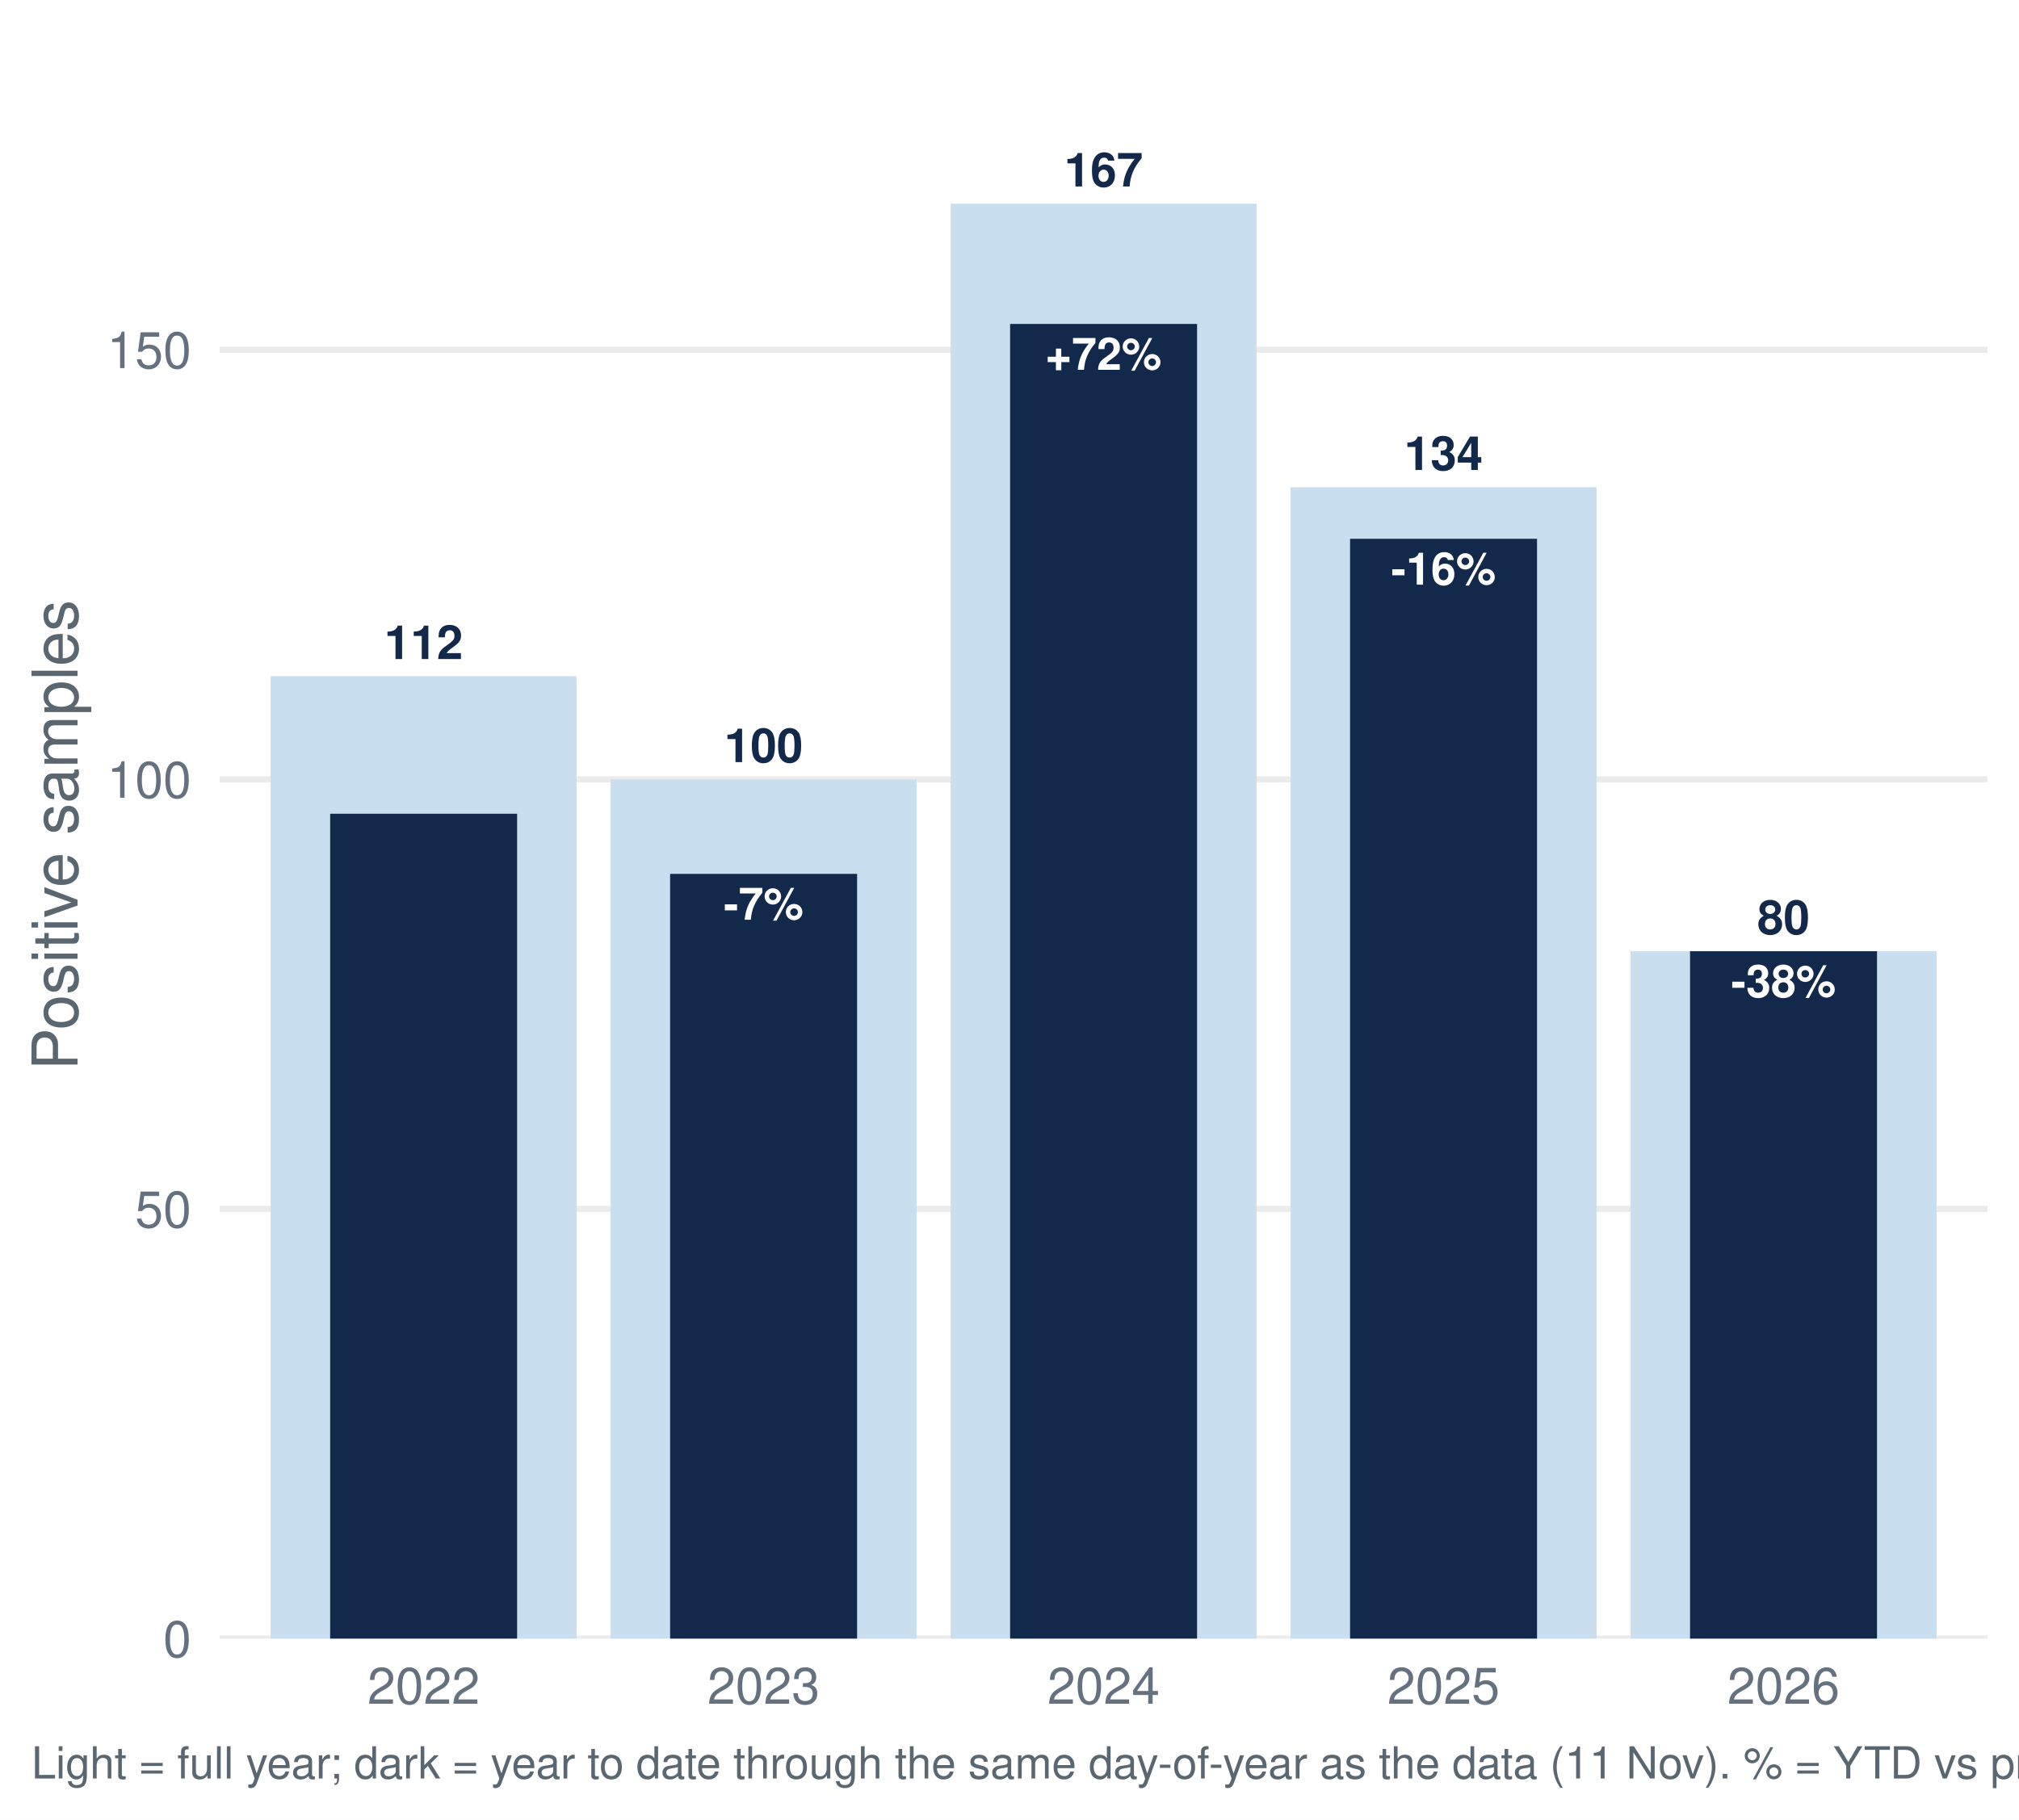
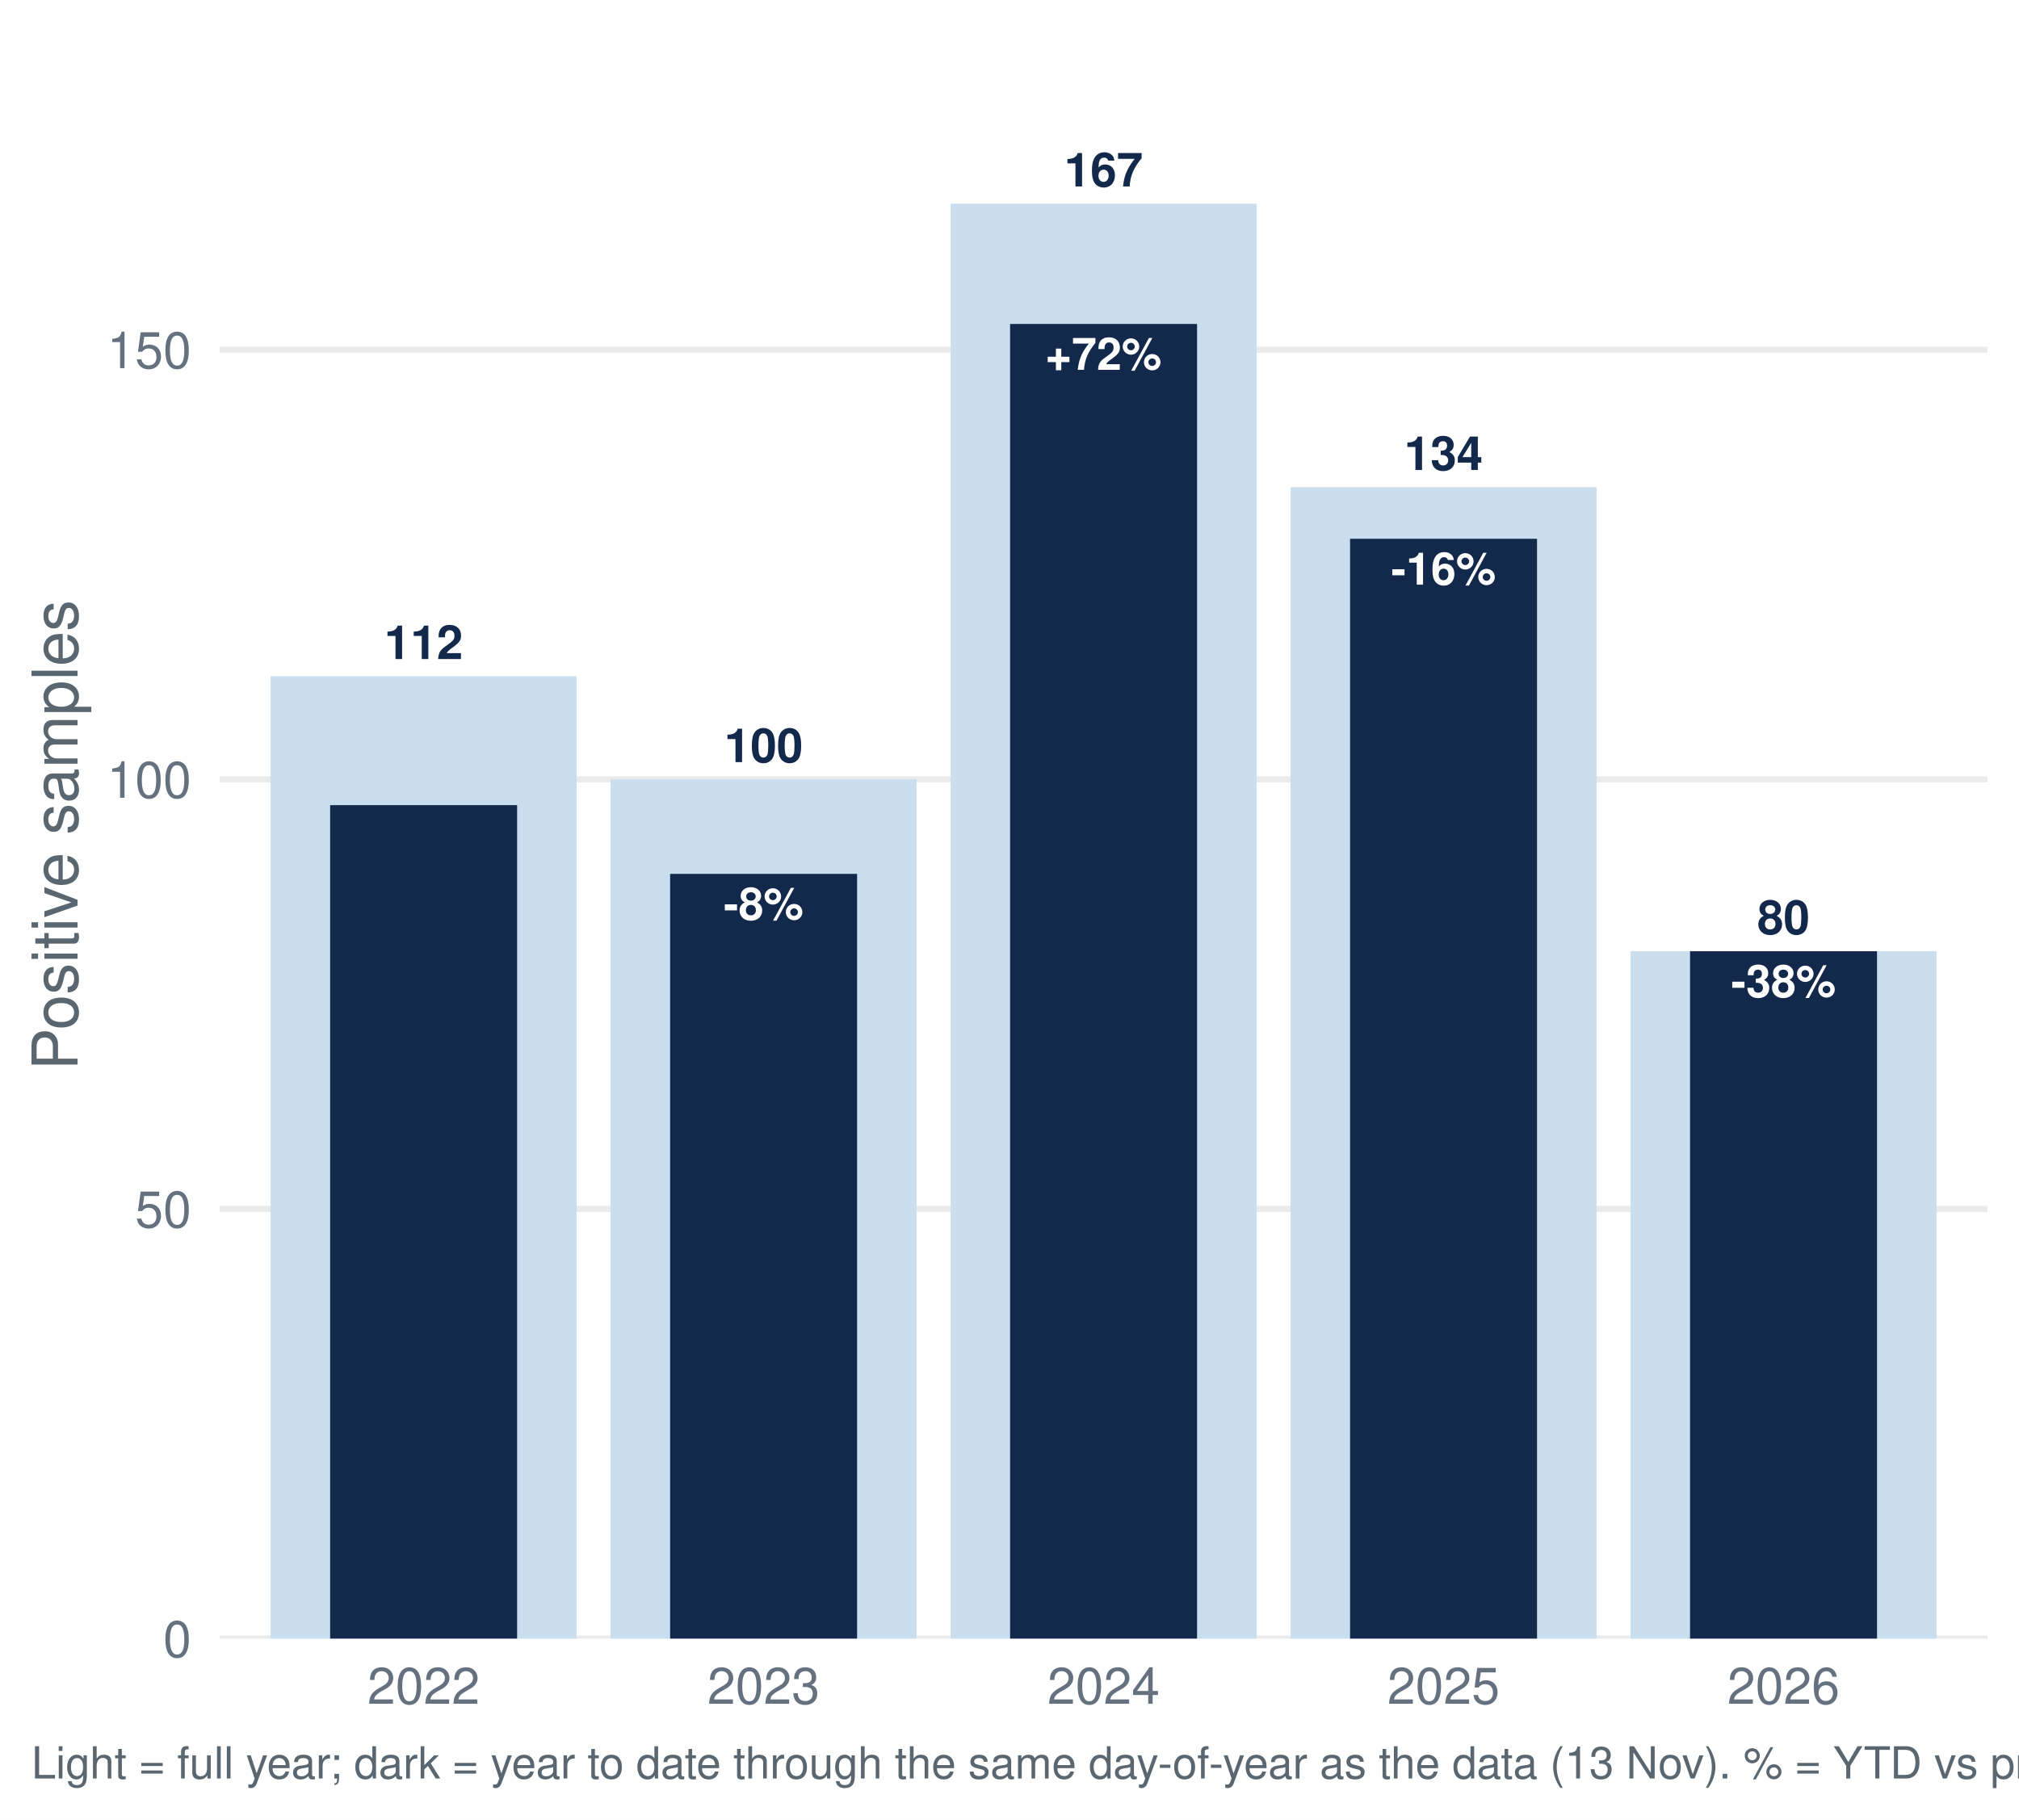
<svg xmlns="http://www.w3.org/2000/svg" width="511.20pt" height="460.80pt" viewBox="0 0 511.20 460.80">
  <g class="svglite">
    <defs>
      <style type="text/css">
    .svglite line, .svglite polyline, .svglite polygon, .svglite path, .svglite rect, .svglite circle {
      fill: none;
      stroke: #000000;
      stroke-linecap: round;
      stroke-linejoin: round;
      stroke-miterlimit: 10.00;
    }
    .svglite text {
      white-space: pre;
    }
    .svglite g.glyphgroup path {
      fill: inherit;
      stroke: none;
    }
  </style>
    </defs>
    <rect width="100%" height="100%" style="stroke: none; fill: #FFFFFF;" />
    <defs>
      <clipPath id="cpMC4wMHw1MTEuMjB8MC4wMHw0NjAuODA=">
        <rect x="0.00" y="0.00" width="511.20" height="460.80" />
      </clipPath>
    </defs>
    <g clip-path="url(#cpMC4wMHw1MTEuMjB8MC4wMHw0NjAuODA=)">
      <rect x="0.00" y="-0" width="511.20" height="460.80" style="stroke-width: 1.55; stroke: none; fill: #FFFFFF;" />
    </g>
    <defs>
      <clipPath id="cpNTUuNjF8NTAzLjIzfDcuOTd8NDE0Ljk2">
        <rect x="55.61" y="7.97" width="447.62" height="406.99" />
      </clipPath>
    </defs>
    <g clip-path="url(#cpNTUuNjF8NTAzLjIzfDcuOTd8NDE0Ljk2)">
      <polyline points="55.61,414.96 503.23,414.96 " style="stroke-width: 1.55; stroke: #EBEBEB; stroke-linecap: butt;" />
      <polyline points="55.61,306.16 503.23,306.16 " style="stroke-width: 1.55; stroke: #EBEBEB; stroke-linecap: butt;" />
      <polyline points="55.61,197.37 503.23,197.37 " style="stroke-width: 1.55; stroke: #EBEBEB; stroke-linecap: butt;" />
      <polyline points="55.61,88.57 503.23,88.57 " style="stroke-width: 1.55; stroke: #EBEBEB; stroke-linecap: butt;" />
      <rect x="68.52" y="171.25" width="77.47" height="243.71" style="stroke-width: 1.55; stroke: none; stroke-linecap: butt; stroke-linejoin: miter; fill: #C9DEEE;" />
      <rect x="154.60" y="197.37" width="77.47" height="217.60" style="stroke-width: 1.55; stroke: none; stroke-linecap: butt; stroke-linejoin: miter; fill: #C9DEEE;" />
      <rect x="240.69" y="51.58" width="77.47" height="363.39" style="stroke-width: 1.55; stroke: none; stroke-linecap: butt; stroke-linejoin: miter; fill: #C9DEEE;" />
      <rect x="326.77" y="123.38" width="77.47" height="291.58" style="stroke-width: 1.55; stroke: none; stroke-linecap: butt; stroke-linejoin: miter; fill: #C9DEEE;" />
      <rect x="412.85" y="240.89" width="77.47" height="174.08" style="stroke-width: 1.55; stroke: none; stroke-linecap: butt; stroke-linejoin: miter; fill: #C9DEEE;" />
-       <rect x="83.59" y="206.07" width="47.34" height="208.89" style="stroke-width: 1.55; stroke: none; stroke-linecap: butt; stroke-linejoin: miter; fill: #13294B;" />
+       <rect x="83.59" y="203.89" width="47.34" height="211.07" style="stroke-width: 1.55; stroke: none; stroke-linecap: butt; stroke-linejoin: miter; fill: #13294B;" />
      <rect x="169.67" y="221.30" width="47.34" height="193.66" style="stroke-width: 1.55; stroke: none; stroke-linecap: butt; stroke-linejoin: miter; fill: #13294B;" />
      <rect x="255.75" y="82.04" width="47.34" height="332.92" style="stroke-width: 1.55; stroke: none; stroke-linecap: butt; stroke-linejoin: miter; fill: #13294B;" />
      <rect x="341.83" y="136.44" width="47.34" height="278.52" style="stroke-width: 1.55; stroke: none; stroke-linecap: butt; stroke-linejoin: miter; fill: #13294B;" />
      <rect x="427.91" y="240.89" width="47.34" height="174.08" style="stroke-width: 1.55; stroke: none; stroke-linecap: butt; stroke-linejoin: miter; fill: #13294B;" />
      <text x="107.26" y="166.90" text-anchor="middle" style="font-size: 11.95px; font-weight: bold;fill: #13294B; font-family: &quot;Nimbus Sans&quot;;" textLength="19.92px" lengthAdjust="spacingAndGlyphs">112</text>
      <text x="193.34" y="193.01" text-anchor="middle" style="font-size: 11.95px; font-weight: bold;fill: #13294B; font-family: &quot;Nimbus Sans&quot;;" textLength="19.92px" lengthAdjust="spacingAndGlyphs">100</text>
      <text x="279.42" y="47.22" text-anchor="middle" style="font-size: 11.95px; font-weight: bold;fill: #13294B; font-family: &quot;Nimbus Sans&quot;;" textLength="19.92px" lengthAdjust="spacingAndGlyphs">167</text>
      <text x="365.50" y="119.03" text-anchor="middle" style="font-size: 11.95px; font-weight: bold;fill: #13294B; font-family: &quot;Nimbus Sans&quot;;" textLength="19.92px" lengthAdjust="spacingAndGlyphs">134</text>
      <text x="451.58" y="236.53" text-anchor="middle" style="font-size: 11.95px; font-weight: bold;fill: #13294B; font-family: &quot;Nimbus Sans&quot;;" textLength="13.28px" lengthAdjust="spacingAndGlyphs">80</text>
-       <text x="193.34" y="232.91" text-anchor="middle" style="font-size: 11.38px; font-weight: bold;fill: #FFFFFF; font-family: &quot;Nimbus Sans&quot;;" textLength="20.22px" lengthAdjust="spacingAndGlyphs">-7%</text>
+       <text x="193.34" y="232.91" text-anchor="middle" style="font-size: 11.38px; font-weight: bold;fill: #FFFFFF; font-family: &quot;Nimbus Sans&quot;;" textLength="20.22px" lengthAdjust="spacingAndGlyphs">-8%</text>
      <text x="279.42" y="93.65" text-anchor="middle" style="font-size: 11.38px; font-weight: bold;fill: #FFFFFF; font-family: &quot;Nimbus Sans&quot;;" textLength="29.41px" lengthAdjust="spacingAndGlyphs">+72%</text>
      <text x="365.50" y="148.05" text-anchor="middle" style="font-size: 11.38px; font-weight: bold;fill: #FFFFFF; font-family: &quot;Nimbus Sans&quot;;" textLength="26.55px" lengthAdjust="spacingAndGlyphs">-16%</text>
      <text x="451.58" y="252.50" text-anchor="middle" style="font-size: 11.38px; font-weight: bold;fill: #FFFFFF; font-family: &quot;Nimbus Sans&quot;;" textLength="26.55px" lengthAdjust="spacingAndGlyphs">-38%</text>
    </g>
    <g clip-path="url(#cpMC4wMHw1MTEuMjB8MC4wMHw0NjAuODA=)">
      <text x="48.44" y="419.63" text-anchor="end" style="font-size: 12.80px;fill: #667180; font-family: &quot;Nimbus Sans&quot;;" textLength="7.11px" lengthAdjust="spacingAndGlyphs">0</text>
      <text x="48.44" y="310.83" text-anchor="end" style="font-size: 12.80px;fill: #667180; font-family: &quot;Nimbus Sans&quot;;" textLength="14.22px" lengthAdjust="spacingAndGlyphs">50</text>
      <text x="48.44" y="202.03" text-anchor="end" style="font-size: 12.80px;fill: #667180; font-family: &quot;Nimbus Sans&quot;;" textLength="21.33px" lengthAdjust="spacingAndGlyphs">100</text>
      <text x="48.44" y="93.23" text-anchor="end" style="font-size: 12.80px;fill: #667180; font-family: &quot;Nimbus Sans&quot;;" textLength="21.33px" lengthAdjust="spacingAndGlyphs">150</text>
      <text x="107.26" y="431.47" text-anchor="middle" style="font-size: 12.80px;fill: #667180; font-family: &quot;Nimbus Sans&quot;;" textLength="28.44px" lengthAdjust="spacingAndGlyphs">2022</text>
      <text x="193.34" y="431.47" text-anchor="middle" style="font-size: 12.80px;fill: #667180; font-family: &quot;Nimbus Sans&quot;;" textLength="28.44px" lengthAdjust="spacingAndGlyphs">2023</text>
      <text x="279.42" y="431.47" text-anchor="middle" style="font-size: 12.80px;fill: #667180; font-family: &quot;Nimbus Sans&quot;;" textLength="28.44px" lengthAdjust="spacingAndGlyphs">2024</text>
      <text x="365.50" y="431.47" text-anchor="middle" style="font-size: 12.80px;fill: #667180; font-family: &quot;Nimbus Sans&quot;;" textLength="28.44px" lengthAdjust="spacingAndGlyphs">2025</text>
      <text x="451.58" y="431.47" text-anchor="middle" style="font-size: 12.80px;fill: #667180; font-family: &quot;Nimbus Sans&quot;;" textLength="28.44px" lengthAdjust="spacingAndGlyphs">2026</text>
      <text transform="translate(19.63,211.47) rotate(-90)" text-anchor="middle" style="font-size: 16.00px;fill: #5B6770; font-family: &quot;Nimbus Sans&quot;;" textLength="119.11px" lengthAdjust="spacingAndGlyphs">Positive samples</text>
-       <text x="7.97" y="450.39" style="font-size: 11.20px;fill: #5B6770; font-family: &quot;Nimbus Sans&quot;;" textLength="713.16px" lengthAdjust="spacingAndGlyphs">Light = full year; dark = year to date through the same day-of-year as the data (11 Nov). % = YTD vs prior-year YTD. Positive = lab_xylazine_any.</text>
+       <text x="7.97" y="450.39" style="font-size: 11.20px;fill: #5B6770; font-family: &quot;Nimbus Sans&quot;;" textLength="713.16px" lengthAdjust="spacingAndGlyphs">Light = full year; dark = year to date through the same day-of-year as the data (13 Nov). % = YTD vs prior-year YTD. Positive = lab_xylazine_any.</text>
    </g>
  </g>
</svg>
